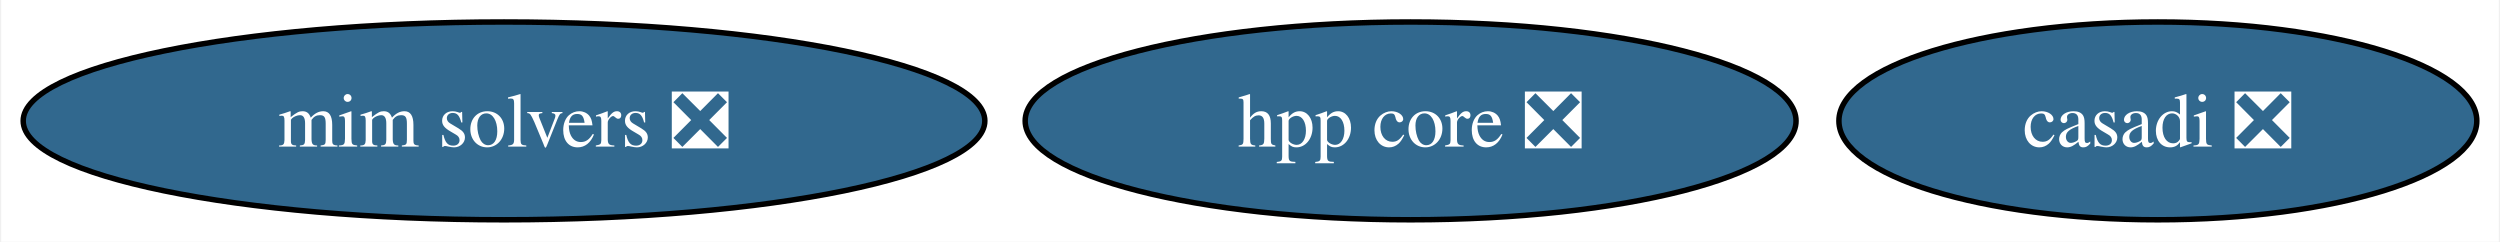
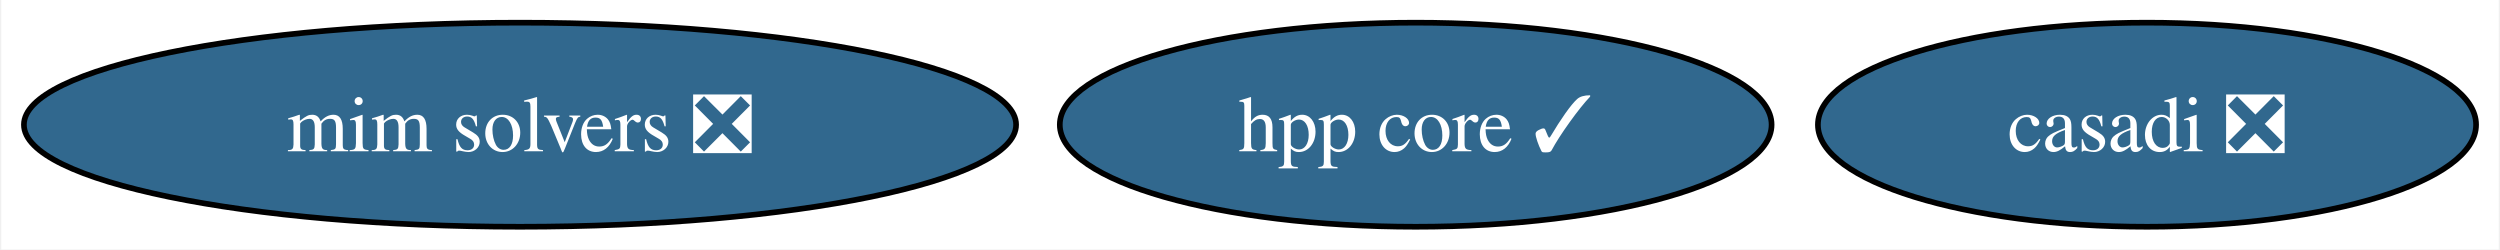
- <svg xmlns="http://www.w3.org/2000/svg" xmlns:xlink="http://www.w3.org/1999/xlink" width="455pt" height="44pt" viewBox="0.00 0.00 454.56 44.00">
+ <svg xmlns="http://www.w3.org/2000/svg" xmlns:xlink="http://www.w3.org/1999/xlink" width="441pt" height="44pt" viewBox="0.00 0.00 440.56 44.00">
  <g id="graph0" class="graph" transform="scale(1 1) rotate(0) translate(4 40)">
-     <polygon fill="white" stroke="none" points="-4,4 -4,-40 450.56,-40 450.56,4 -4,4" />
+     <polygon fill="white" stroke="none" points="-4,4 -4,-40 436.56,-40 436.56,4 -4,4" />
    <g id="node1" class="node">
      <g id="a_node1">
        <a xlink:href="https://github.com/conda-forge/casadi-feedstock/pull/131" xlink:title="casadi ❎">
-           <ellipse fill="#31688e" stroke="black" cx="388.51" cy="-18" rx="58.05" ry="18" />
-           <text text-anchor="middle" x="388.51" y="-13.32" font-family="Times,serif" font-size="14.00" fill="white">casadi ❎</text>
+           <ellipse fill="#31688e" stroke="black" cx="374.51" cy="-18" rx="58.05" ry="18" />
+           <text text-anchor="middle" x="374.51" y="-13.32" font-family="Times,serif" font-size="14.00" fill="white">casadi ❎</text>
        </a>
      </g>
    </g>
    <g id="node2" class="node">
      <g id="a_node2">
-         <a xlink:href="https://github.com/conda-forge/hpp-core-feedstock/pull/23" xlink:title="hpp core ❎">
-           <ellipse fill="#31688e" stroke="black" cx="252.51" cy="-18" rx="70.15" ry="18" />
-           <text text-anchor="middle" x="252.51" y="-13.32" font-family="Times,serif" font-size="14.00" fill="white">hpp core ❎</text>
+         <a xlink:href="https://github.com/conda-forge/hpp-core-feedstock/pull/23" xlink:title="hpp core ✓">
+           <ellipse fill="#31688e" stroke="black" cx="245.51" cy="-18" rx="62.78" ry="18" />
+           <text text-anchor="middle" x="245.51" y="-13.32" font-family="Times,serif" font-size="14.00" fill="white">hpp core ✓</text>
        </a>
      </g>
    </g>
    <g id="node3" class="node">
      <g id="a_node3">
        <a xlink:href="https://github.com/conda-forge/mim-solvers-feedstock/pull/22" xlink:title="mim solvers ❎">
          <ellipse fill="#31688e" stroke="black" cx="87.51" cy="-18" rx="87.51" ry="18" />
          <text text-anchor="middle" x="87.51" y="-13.32" font-family="Times,serif" font-size="14.00" fill="white">mim solvers ❎</text>
        </a>
      </g>
    </g>
  </g>
</svg>
